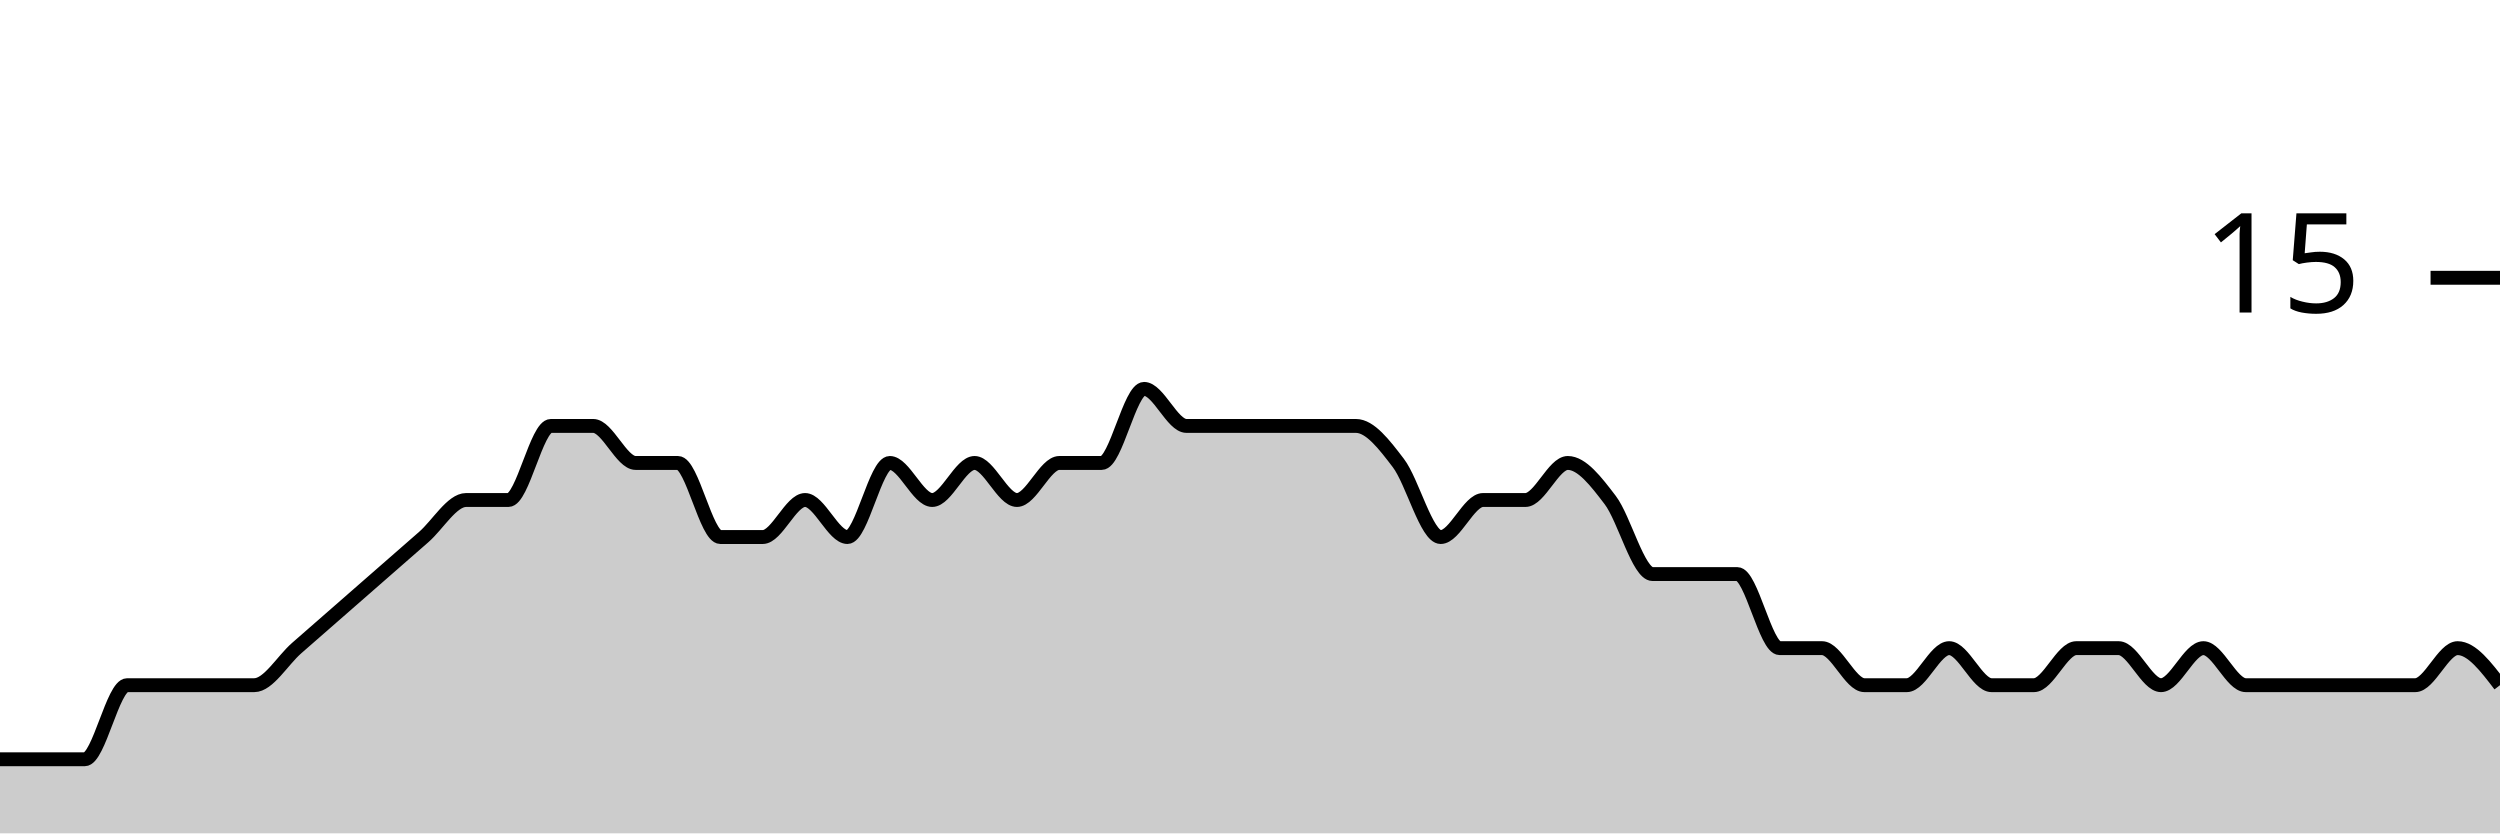
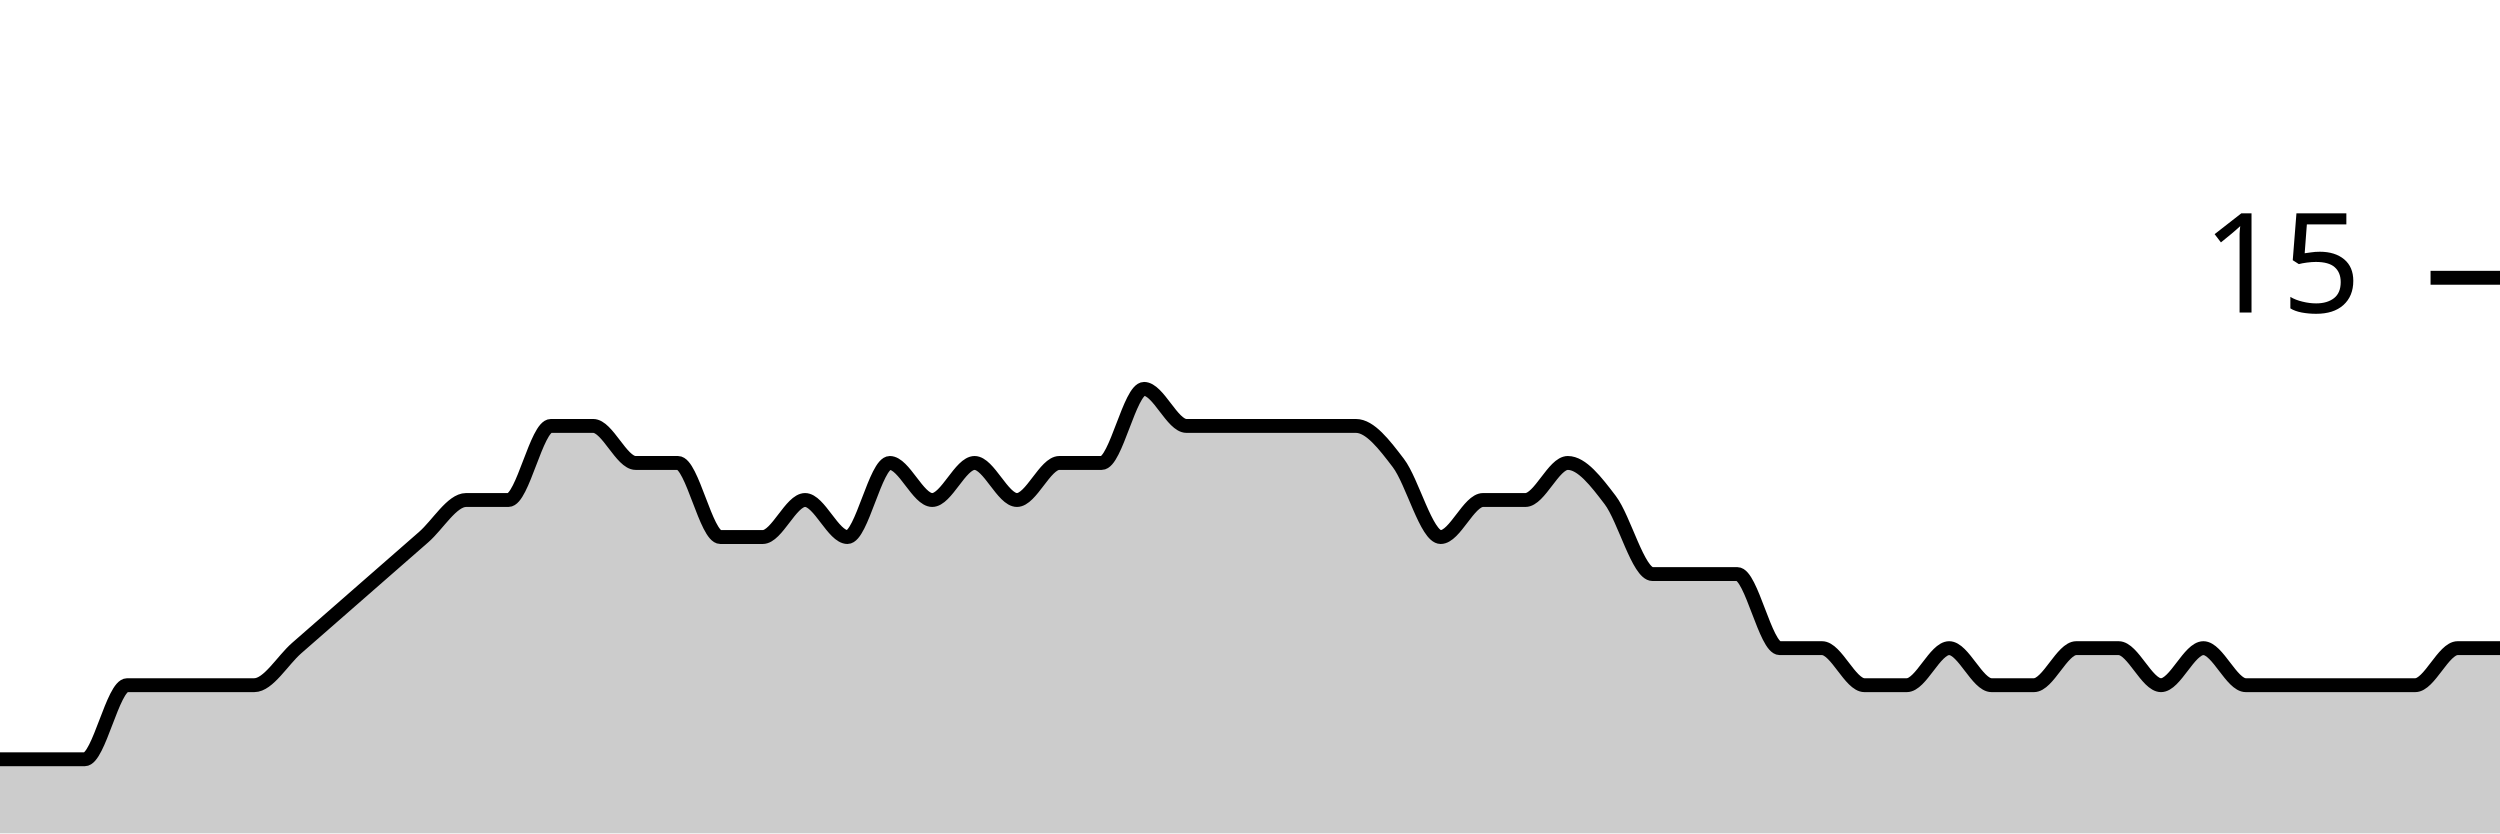
<svg xmlns="http://www.w3.org/2000/svg" viewBox="0 0 180 60">
  <g transform="translate(0,20)">
-     <path class="area" fill="rgba(0, 0, 0, 0.2)" d="M0,34.667C1.017,34.667,2.034,34.667,3.051,34.667C4.068,34.667,5.085,34.667,6.102,34.667C7.119,34.667,8.136,29.333,9.153,29.333C10.169,29.333,11.186,29.333,12.203,29.333C13.22,29.333,14.237,29.333,15.254,29.333C16.271,29.333,17.288,29.333,18.305,29.333C19.322,29.333,20.339,27.556,21.356,26.667C22.373,25.778,23.39,24.889,24.407,24C25.424,23.111,26.441,22.222,27.458,21.333C28.475,20.444,29.492,19.556,30.508,18.667C31.525,17.778,32.542,16,33.559,16C34.576,16,35.593,16,36.61,16C37.627,16,38.644,10.667,39.661,10.667C40.678,10.667,41.695,10.667,42.712,10.667C43.729,10.667,44.746,13.333,45.763,13.333C46.78,13.333,47.797,13.333,48.814,13.333C49.831,13.333,50.847,18.667,51.864,18.667C52.881,18.667,53.898,18.667,54.915,18.667C55.932,18.667,56.949,16,57.966,16C58.983,16,60,18.667,61.017,18.667C62.034,18.667,63.051,13.333,64.068,13.333C65.085,13.333,66.102,16,67.119,16C68.136,16,69.153,13.333,70.169,13.333C71.186,13.333,72.203,16,73.22,16C74.237,16,75.254,13.333,76.271,13.333C77.288,13.333,78.305,13.333,79.322,13.333C80.339,13.333,81.356,8,82.373,8C83.39,8,84.407,10.667,85.424,10.667C86.441,10.667,87.458,10.667,88.475,10.667C89.492,10.667,90.508,10.667,91.525,10.667C92.542,10.667,93.559,10.667,94.576,10.667C95.593,10.667,96.61,10.667,97.627,10.667C98.644,10.667,99.661,12,100.678,13.333C101.695,14.667,102.712,18.667,103.729,18.667C104.746,18.667,105.763,16,106.78,16C107.797,16,108.814,16,109.831,16C110.847,16,111.864,13.333,112.881,13.333C113.898,13.333,114.915,14.667,115.932,16C116.949,17.333,117.966,21.333,118.983,21.333C120,21.333,121.017,21.333,122.034,21.333C123.051,21.333,124.068,21.333,125.085,21.333C126.102,21.333,127.119,26.667,128.136,26.667C129.153,26.667,130.169,26.667,131.186,26.667C132.203,26.667,133.22,29.333,134.237,29.333C135.254,29.333,136.271,29.333,137.288,29.333C138.305,29.333,139.322,26.667,140.339,26.667C141.356,26.667,142.373,29.333,143.39,29.333C144.407,29.333,145.424,29.333,146.441,29.333C147.458,29.333,148.475,26.667,149.492,26.667C150.508,26.667,151.525,26.667,152.542,26.667C153.559,26.667,154.576,29.333,155.593,29.333C156.61,29.333,157.627,26.667,158.644,26.667C159.661,26.667,160.678,29.333,161.695,29.333C162.712,29.333,163.729,29.333,164.746,29.333C165.763,29.333,166.78,29.333,167.797,29.333C168.814,29.333,169.831,29.333,170.847,29.333C171.864,29.333,172.881,29.333,173.898,29.333C174.915,29.333,175.932,26.667,176.949,26.667C177.966,26.667,178.983,28,180,29.333L180,40C178.983,40,177.966,40,176.949,40C175.932,40,174.915,40,173.898,40C172.881,40,171.864,40,170.847,40C169.831,40,168.814,40,167.797,40C166.78,40,165.763,40,164.746,40C163.729,40,162.712,40,161.695,40C160.678,40,159.661,40,158.644,40C157.627,40,156.61,40,155.593,40C154.576,40,153.559,40,152.542,40C151.525,40,150.508,40,149.492,40C148.475,40,147.458,40,146.441,40C145.424,40,144.407,40,143.39,40C142.373,40,141.356,40,140.339,40C139.322,40,138.305,40,137.288,40C136.271,40,135.254,40,134.237,40C133.22,40,132.203,40,131.186,40C130.169,40,129.153,40,128.136,40C127.119,40,126.102,40,125.085,40C124.068,40,123.051,40,122.034,40C121.017,40,120,40,118.983,40C117.966,40,116.949,40,115.932,40C114.915,40,113.898,40,112.881,40C111.864,40,110.847,40,109.831,40C108.814,40,107.797,40,106.78,40C105.763,40,104.746,40,103.729,40C102.712,40,101.695,40,100.678,40C99.661,40,98.644,40,97.627,40C96.61,40,95.593,40,94.576,40C93.559,40,92.542,40,91.525,40C90.508,40,89.492,40,88.475,40C87.458,40,86.441,40,85.424,40C84.407,40,83.39,40,82.373,40C81.356,40,80.339,40,79.322,40C78.305,40,77.288,40,76.271,40C75.254,40,74.237,40,73.22,40C72.203,40,71.186,40,70.169,40C69.153,40,68.136,40,67.119,40C66.102,40,65.085,40,64.068,40C63.051,40,62.034,40,61.017,40C60,40,58.983,40,57.966,40C56.949,40,55.932,40,54.915,40C53.898,40,52.881,40,51.864,40C50.847,40,49.831,40,48.814,40C47.797,40,46.78,40,45.763,40C44.746,40,43.729,40,42.712,40C41.695,40,40.678,40,39.661,40C38.644,40,37.627,40,36.61,40C35.593,40,34.576,40,33.559,40C32.542,40,31.525,40,30.508,40C29.492,40,28.475,40,27.458,40C26.441,40,25.424,40,24.407,40C23.39,40,22.373,40,21.356,40C20.339,40,19.322,40,18.305,40C17.288,40,16.271,40,15.254,40C14.237,40,13.22,40,12.203,40C11.186,40,10.169,40,9.153,40C8.136,40,7.119,40,6.102,40C5.085,40,4.068,40,3.051,40C2.034,40,1.017,40,0,40Z" />
-     <path class="line" stroke="black" fill="none" d="M0,34.667C1.017,34.667,2.034,34.667,3.051,34.667C4.068,34.667,5.085,34.667,6.102,34.667C7.119,34.667,8.136,29.333,9.153,29.333C10.169,29.333,11.186,29.333,12.203,29.333C13.22,29.333,14.237,29.333,15.254,29.333C16.271,29.333,17.288,29.333,18.305,29.333C19.322,29.333,20.339,27.556,21.356,26.667C22.373,25.778,23.39,24.889,24.407,24C25.424,23.111,26.441,22.222,27.458,21.333C28.475,20.444,29.492,19.556,30.508,18.667C31.525,17.778,32.542,16,33.559,16C34.576,16,35.593,16,36.61,16C37.627,16,38.644,10.667,39.661,10.667C40.678,10.667,41.695,10.667,42.712,10.667C43.729,10.667,44.746,13.333,45.763,13.333C46.78,13.333,47.797,13.333,48.814,13.333C49.831,13.333,50.847,18.667,51.864,18.667C52.881,18.667,53.898,18.667,54.915,18.667C55.932,18.667,56.949,16,57.966,16C58.983,16,60,18.667,61.017,18.667C62.034,18.667,63.051,13.333,64.068,13.333C65.085,13.333,66.102,16,67.119,16C68.136,16,69.153,13.333,70.169,13.333C71.186,13.333,72.203,16,73.22,16C74.237,16,75.254,13.333,76.271,13.333C77.288,13.333,78.305,13.333,79.322,13.333C80.339,13.333,81.356,8,82.373,8C83.39,8,84.407,10.667,85.424,10.667C86.441,10.667,87.458,10.667,88.475,10.667C89.492,10.667,90.508,10.667,91.525,10.667C92.542,10.667,93.559,10.667,94.576,10.667C95.593,10.667,96.61,10.667,97.627,10.667C98.644,10.667,99.661,12,100.678,13.333C101.695,14.667,102.712,18.667,103.729,18.667C104.746,18.667,105.763,16,106.78,16C107.797,16,108.814,16,109.831,16C110.847,16,111.864,13.333,112.881,13.333C113.898,13.333,114.915,14.667,115.932,16C116.949,17.333,117.966,21.333,118.983,21.333C120,21.333,121.017,21.333,122.034,21.333C123.051,21.333,124.068,21.333,125.085,21.333C126.102,21.333,127.119,26.667,128.136,26.667C129.153,26.667,130.169,26.667,131.186,26.667C132.203,26.667,133.22,29.333,134.237,29.333C135.254,29.333,136.271,29.333,137.288,29.333C138.305,29.333,139.322,26.667,140.339,26.667C141.356,26.667,142.373,29.333,143.39,29.333C144.407,29.333,145.424,29.333,146.441,29.333C147.458,29.333,148.475,26.667,149.492,26.667C150.508,26.667,151.525,26.667,152.542,26.667C153.559,26.667,154.576,29.333,155.593,29.333C156.61,29.333,157.627,26.667,158.644,26.667C159.661,26.667,160.678,29.333,161.695,29.333C162.712,29.333,163.729,29.333,164.746,29.333C165.763,29.333,166.78,29.333,167.797,29.333C168.814,29.333,169.831,29.333,170.847,29.333C171.864,29.333,172.881,29.333,173.898,29.333C174.915,29.333,175.932,26.667,176.949,26.667C177.966,26.667,178.983,28,180,29.333" />
+     <path class="area" fill="rgba(0, 0, 0, 0.2)" d="M0,34.667C1.017,34.667,2.034,34.667,3.051,34.667C4.068,34.667,5.085,34.667,6.102,34.667C7.119,34.667,8.136,29.333,9.153,29.333C10.169,29.333,11.186,29.333,12.203,29.333C13.22,29.333,14.237,29.333,15.254,29.333C16.271,29.333,17.288,29.333,18.305,29.333C19.322,29.333,20.339,27.556,21.356,26.667C22.373,25.778,23.39,24.889,24.407,24C25.424,23.111,26.441,22.222,27.458,21.333C28.475,20.444,29.492,19.556,30.508,18.667C31.525,17.778,32.542,16,33.559,16C34.576,16,35.593,16,36.61,16C37.627,16,38.644,10.667,39.661,10.667C40.678,10.667,41.695,10.667,42.712,10.667C43.729,10.667,44.746,13.333,45.763,13.333C46.78,13.333,47.797,13.333,48.814,13.333C49.831,13.333,50.847,18.667,51.864,18.667C52.881,18.667,53.898,18.667,54.915,18.667C55.932,18.667,56.949,16,57.966,16C58.983,16,60,18.667,61.017,18.667C62.034,18.667,63.051,13.333,64.068,13.333C65.085,13.333,66.102,16,67.119,16C68.136,16,69.153,13.333,70.169,13.333C71.186,13.333,72.203,16,73.22,16C74.237,16,75.254,13.333,76.271,13.333C77.288,13.333,78.305,13.333,79.322,13.333C80.339,13.333,81.356,8,82.373,8C83.39,8,84.407,10.667,85.424,10.667C86.441,10.667,87.458,10.667,88.475,10.667C89.492,10.667,90.508,10.667,91.525,10.667C92.542,10.667,93.559,10.667,94.576,10.667C95.593,10.667,96.61,10.667,97.627,10.667C98.644,10.667,99.661,12,100.678,13.333C101.695,14.667,102.712,18.667,103.729,18.667C104.746,18.667,105.763,16,106.78,16C107.797,16,108.814,16,109.831,16C110.847,16,111.864,13.333,112.881,13.333C113.898,13.333,114.915,14.667,115.932,16C116.949,17.333,117.966,21.333,118.983,21.333C120,21.333,121.017,21.333,122.034,21.333C123.051,21.333,124.068,21.333,125.085,21.333C126.102,21.333,127.119,26.667,128.136,26.667C129.153,26.667,130.169,26.667,131.186,26.667C132.203,26.667,133.22,29.333,134.237,29.333C135.254,29.333,136.271,29.333,137.288,29.333C138.305,29.333,139.322,26.667,140.339,26.667C141.356,26.667,142.373,29.333,143.39,29.333C144.407,29.333,145.424,29.333,146.441,29.333C147.458,29.333,148.475,26.667,149.492,26.667C150.508,26.667,151.525,26.667,152.542,26.667C153.559,26.667,154.576,29.333,155.593,29.333C156.61,29.333,157.627,26.667,158.644,26.667C159.661,26.667,160.678,29.333,161.695,29.333C162.712,29.333,163.729,29.333,164.746,29.333C165.763,29.333,166.78,29.333,167.797,29.333C168.814,29.333,169.831,29.333,170.847,29.333C171.864,29.333,172.881,29.333,173.898,29.333C174.915,29.333,175.932,26.667,176.949,26.667C177.966,26.667,178.983,26.667,180,26.667L180,40C178.983,40,177.966,40,176.949,40C175.932,40,174.915,40,173.898,40C172.881,40,171.864,40,170.847,40C169.831,40,168.814,40,167.797,40C166.78,40,165.763,40,164.746,40C163.729,40,162.712,40,161.695,40C160.678,40,159.661,40,158.644,40C157.627,40,156.61,40,155.593,40C154.576,40,153.559,40,152.542,40C151.525,40,150.508,40,149.492,40C148.475,40,147.458,40,146.441,40C145.424,40,144.407,40,143.39,40C142.373,40,141.356,40,140.339,40C139.322,40,138.305,40,137.288,40C136.271,40,135.254,40,134.237,40C133.22,40,132.203,40,131.186,40C130.169,40,129.153,40,128.136,40C127.119,40,126.102,40,125.085,40C124.068,40,123.051,40,122.034,40C121.017,40,120,40,118.983,40C117.966,40,116.949,40,115.932,40C114.915,40,113.898,40,112.881,40C111.864,40,110.847,40,109.831,40C108.814,40,107.797,40,106.78,40C105.763,40,104.746,40,103.729,40C102.712,40,101.695,40,100.678,40C99.661,40,98.644,40,97.627,40C96.61,40,95.593,40,94.576,40C93.559,40,92.542,40,91.525,40C90.508,40,89.492,40,88.475,40C87.458,40,86.441,40,85.424,40C84.407,40,83.39,40,82.373,40C81.356,40,80.339,40,79.322,40C78.305,40,77.288,40,76.271,40C75.254,40,74.237,40,73.22,40C72.203,40,71.186,40,70.169,40C69.153,40,68.136,40,67.119,40C66.102,40,65.085,40,64.068,40C63.051,40,62.034,40,61.017,40C60,40,58.983,40,57.966,40C56.949,40,55.932,40,54.915,40C53.898,40,52.881,40,51.864,40C50.847,40,49.831,40,48.814,40C47.797,40,46.78,40,45.763,40C44.746,40,43.729,40,42.712,40C41.695,40,40.678,40,39.661,40C38.644,40,37.627,40,36.61,40C35.593,40,34.576,40,33.559,40C32.542,40,31.525,40,30.508,40C29.492,40,28.475,40,27.458,40C26.441,40,25.424,40,24.407,40C23.39,40,22.373,40,21.356,40C20.339,40,19.322,40,18.305,40C17.288,40,16.271,40,15.254,40C14.237,40,13.22,40,12.203,40C11.186,40,10.169,40,9.153,40C8.136,40,7.119,40,6.102,40C5.085,40,4.068,40,3.051,40C2.034,40,1.017,40,0,40Z" />
+     <path class="line" stroke="black" fill="none" d="M0,34.667C1.017,34.667,2.034,34.667,3.051,34.667C4.068,34.667,5.085,34.667,6.102,34.667C7.119,34.667,8.136,29.333,9.153,29.333C10.169,29.333,11.186,29.333,12.203,29.333C13.22,29.333,14.237,29.333,15.254,29.333C16.271,29.333,17.288,29.333,18.305,29.333C19.322,29.333,20.339,27.556,21.356,26.667C22.373,25.778,23.39,24.889,24.407,24C25.424,23.111,26.441,22.222,27.458,21.333C28.475,20.444,29.492,19.556,30.508,18.667C31.525,17.778,32.542,16,33.559,16C34.576,16,35.593,16,36.61,16C37.627,16,38.644,10.667,39.661,10.667C40.678,10.667,41.695,10.667,42.712,10.667C43.729,10.667,44.746,13.333,45.763,13.333C46.78,13.333,47.797,13.333,48.814,13.333C49.831,13.333,50.847,18.667,51.864,18.667C52.881,18.667,53.898,18.667,54.915,18.667C55.932,18.667,56.949,16,57.966,16C58.983,16,60,18.667,61.017,18.667C62.034,18.667,63.051,13.333,64.068,13.333C65.085,13.333,66.102,16,67.119,16C68.136,16,69.153,13.333,70.169,13.333C71.186,13.333,72.203,16,73.22,16C74.237,16,75.254,13.333,76.271,13.333C77.288,13.333,78.305,13.333,79.322,13.333C80.339,13.333,81.356,8,82.373,8C83.39,8,84.407,10.667,85.424,10.667C86.441,10.667,87.458,10.667,88.475,10.667C89.492,10.667,90.508,10.667,91.525,10.667C92.542,10.667,93.559,10.667,94.576,10.667C95.593,10.667,96.61,10.667,97.627,10.667C98.644,10.667,99.661,12,100.678,13.333C101.695,14.667,102.712,18.667,103.729,18.667C104.746,18.667,105.763,16,106.78,16C107.797,16,108.814,16,109.831,16C110.847,16,111.864,13.333,112.881,13.333C113.898,13.333,114.915,14.667,115.932,16C116.949,17.333,117.966,21.333,118.983,21.333C120,21.333,121.017,21.333,122.034,21.333C123.051,21.333,124.068,21.333,125.085,21.333C126.102,21.333,127.119,26.667,128.136,26.667C129.153,26.667,130.169,26.667,131.186,26.667C132.203,26.667,133.22,29.333,134.237,29.333C135.254,29.333,136.271,29.333,137.288,29.333C138.305,29.333,139.322,26.667,140.339,26.667C141.356,26.667,142.373,29.333,143.39,29.333C144.407,29.333,145.424,29.333,146.441,29.333C147.458,29.333,148.475,26.667,149.492,26.667C150.508,26.667,151.525,26.667,152.542,26.667C153.559,26.667,154.576,29.333,155.593,29.333C156.61,29.333,157.627,26.667,158.644,26.667C159.661,26.667,160.678,29.333,161.695,29.333C162.712,29.333,163.729,29.333,164.746,29.333C165.763,29.333,166.78,29.333,167.797,29.333C168.814,29.333,169.831,29.333,170.847,29.333C171.864,29.333,172.881,29.333,173.898,29.333C174.915,29.333,175.932,26.667,176.949,26.667C177.966,26.667,178.983,26.667,180,26.667" />
    <path class="axis-ceiling" stroke-width="1" stroke="black" fill="none" d="M175,0L180,0" />
    <text class="axis-ceiling-label" font-family="sans-serif" text-anchor="end" font-size="10px" x="170" y="2.5">15</text>
  </g>
</svg>
